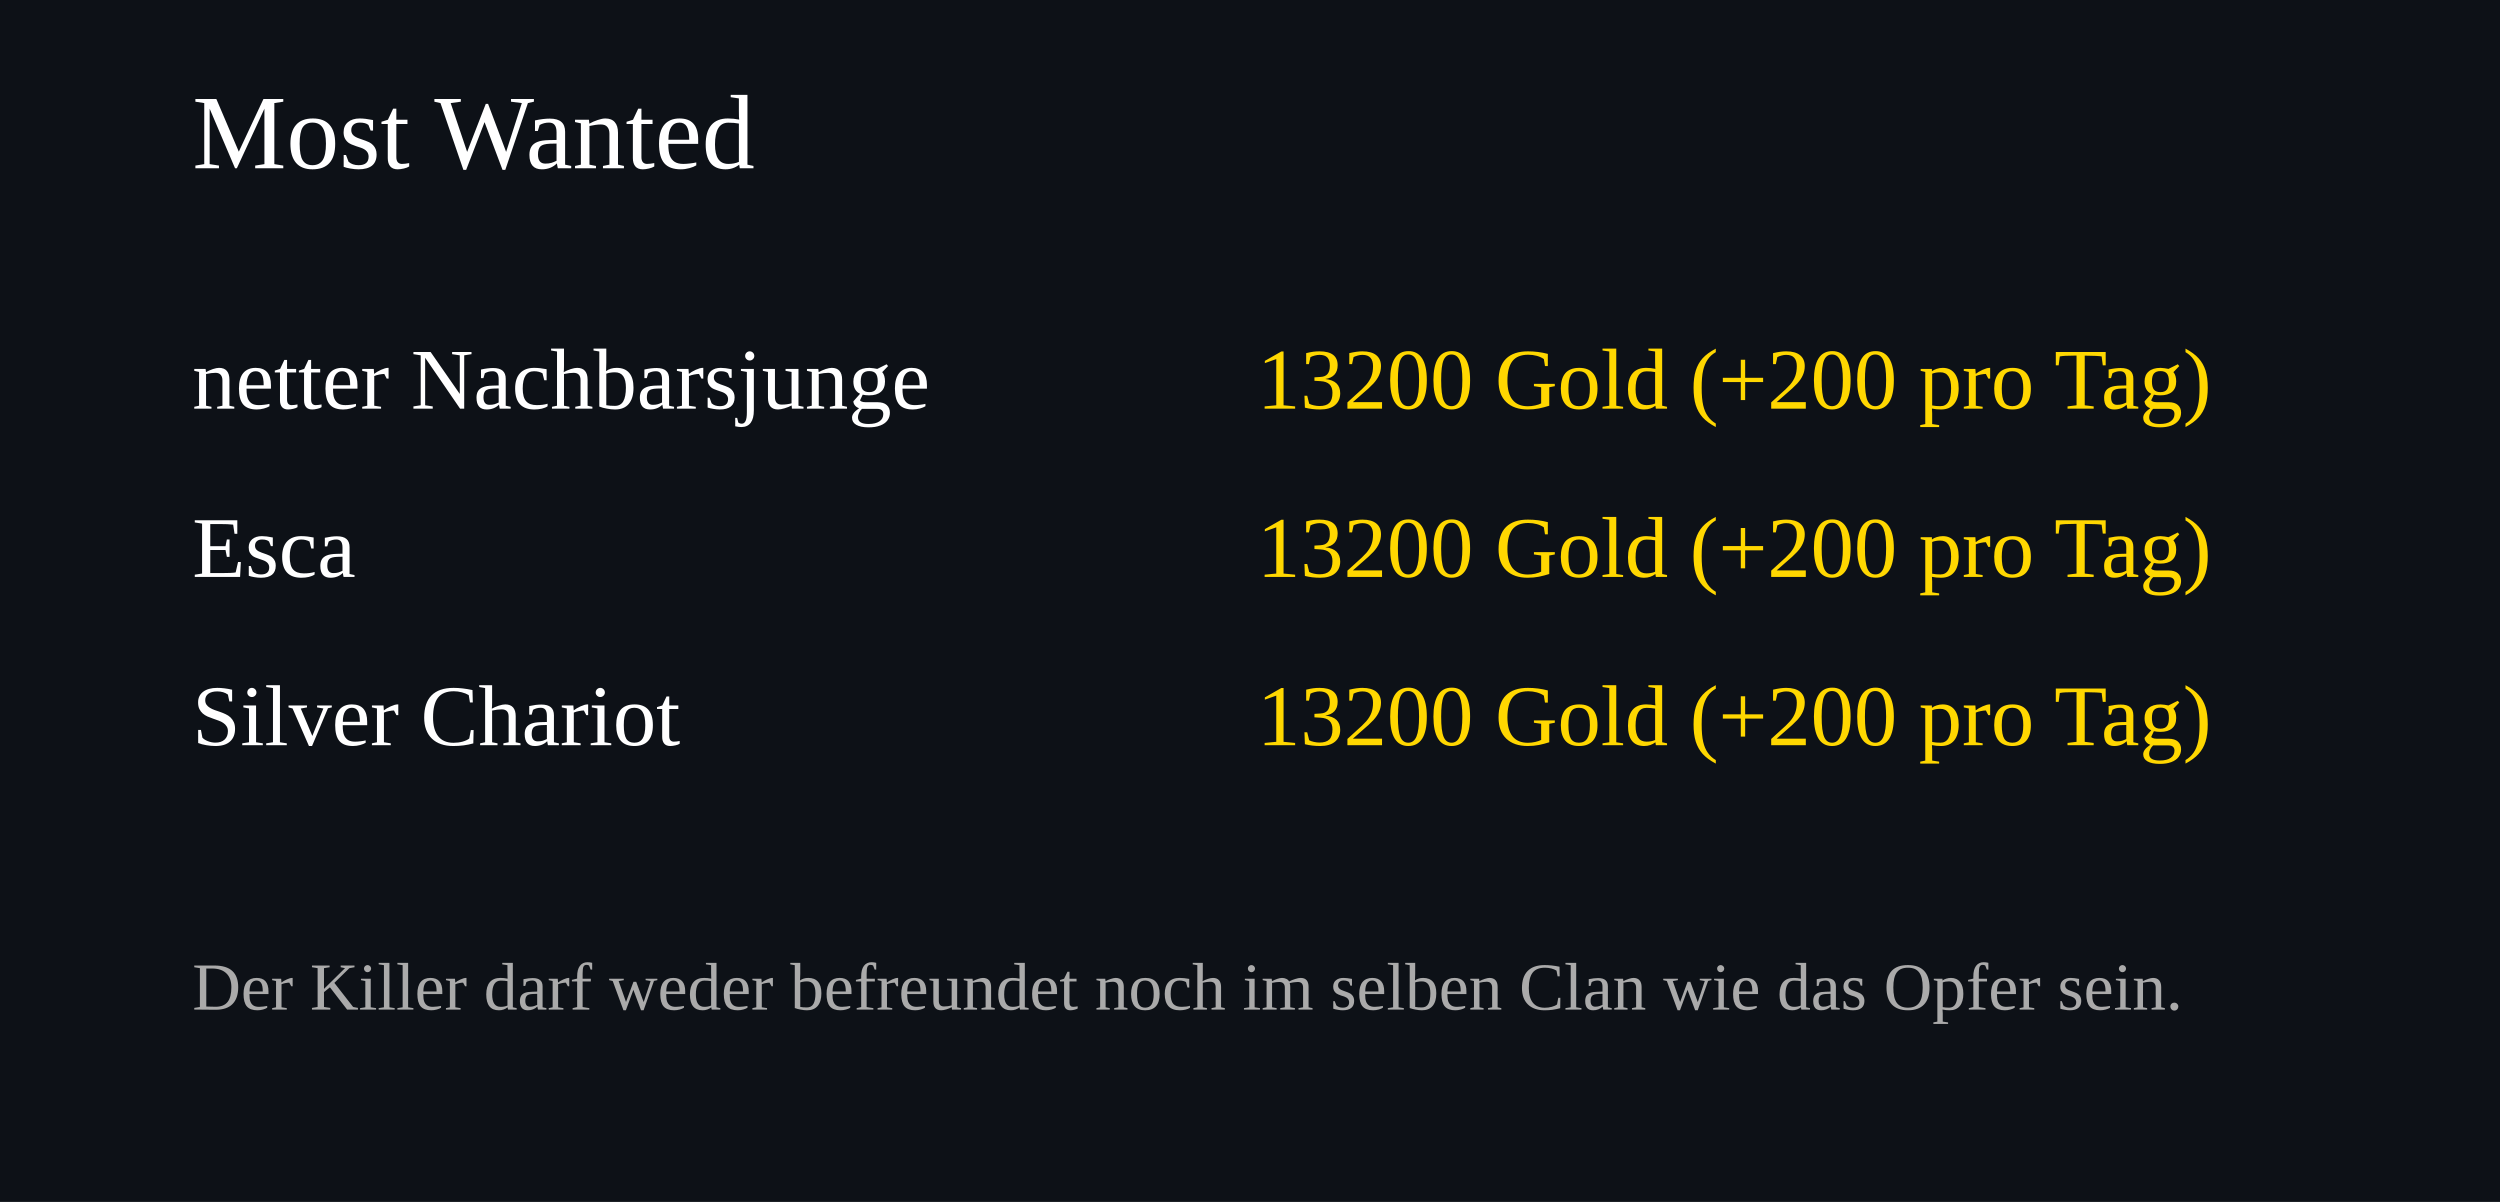
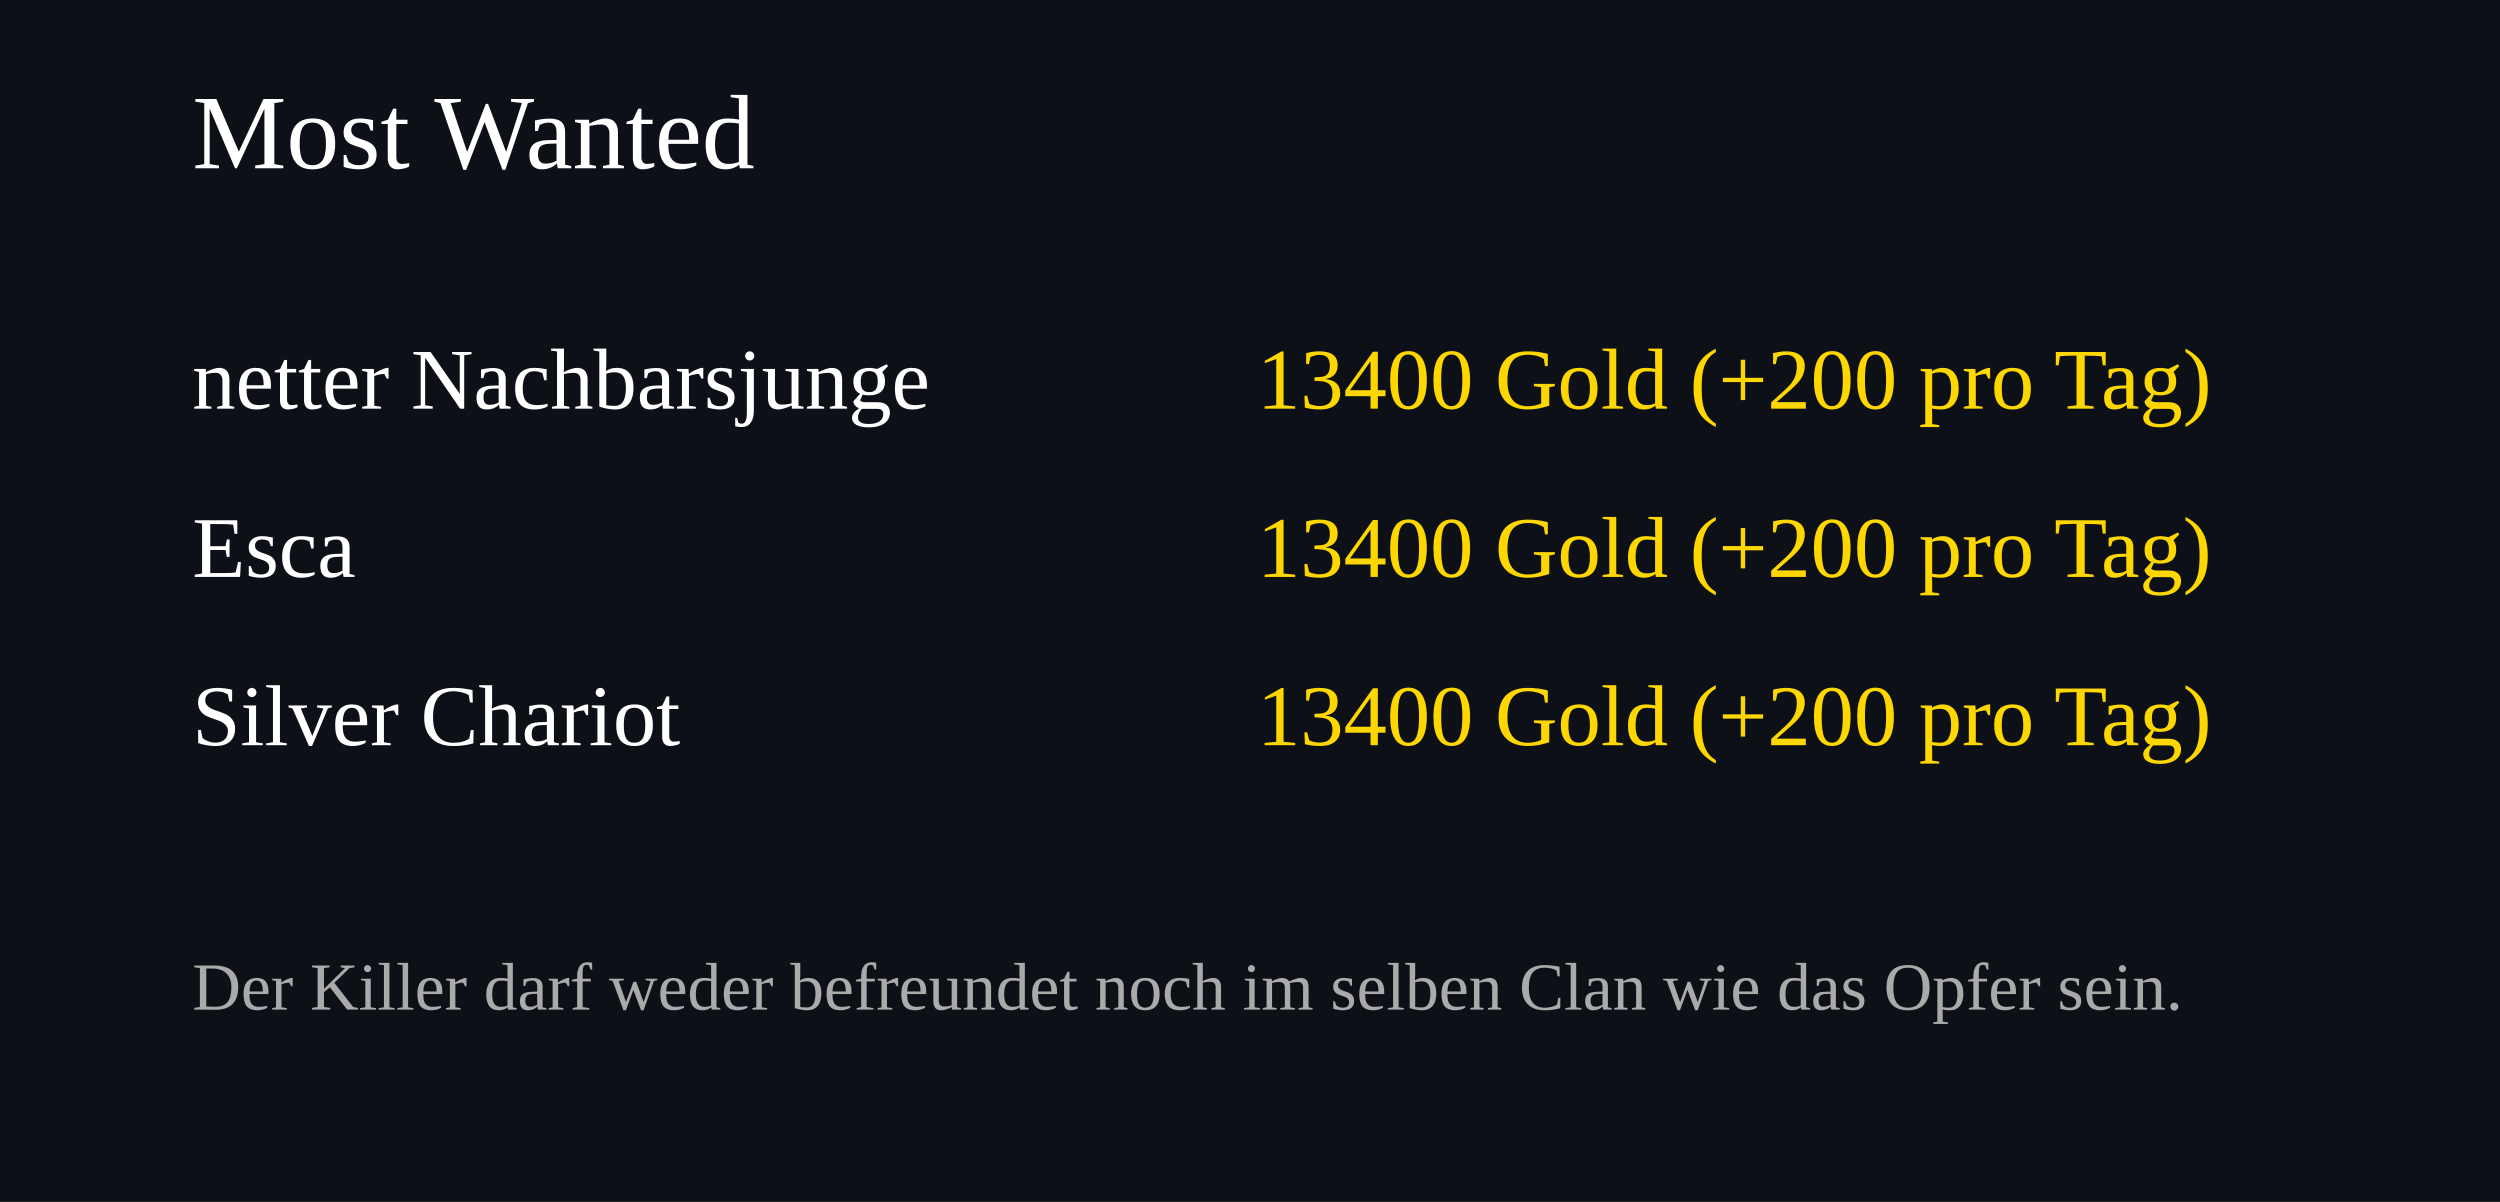
<svg xmlns="http://www.w3.org/2000/svg" width="520" height="250">
  <rect width="100%" height="100%" fill="#0d1117" />
  <text x="40" y="35" font-size="22" fill="#ffffff">Most Wanted</text>
  <text x="40" y="85" font-size="18" fill="#ffffff">netter Nachbarsjunge</text>
  <text x="460" y="85" font-size="18" fill="#FFD700" text-anchor="end">
-     13200 Gold (+200 pro Tag)
+     13400 Gold (+200 pro Tag)
  </text>
  <text x="40" y="120" font-size="18" fill="#ffffff">Esca</text>
  <text x="460" y="120" font-size="18" fill="#FFD700" text-anchor="end">
-     13200 Gold (+200 pro Tag)
+     13400 Gold (+200 pro Tag)
  </text>
  <text x="40" y="155" font-size="18" fill="#ffffff">Silver Chariot</text>
  <text x="460" y="155" font-size="18" fill="#FFD700" text-anchor="end">
-     13200 Gold (+200 pro Tag)
+     13400 Gold (+200 pro Tag)
  </text>
  <text x="40" y="210" font-size="14" fill="#aaaaaa">
Der Killer darf weder befreundet noch im selben Clan wie das Opfer sein.
</text>
</svg>
